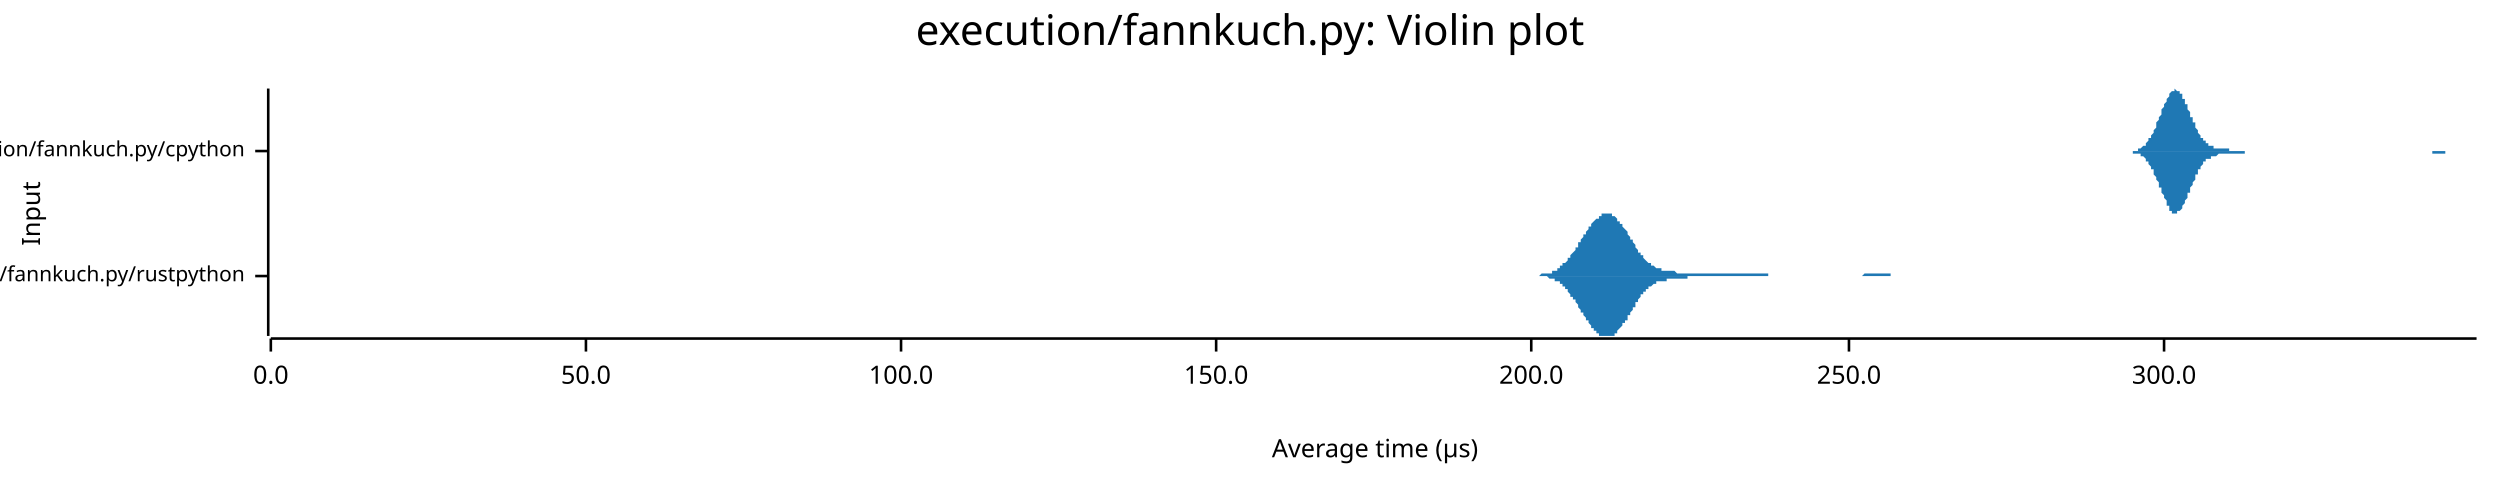
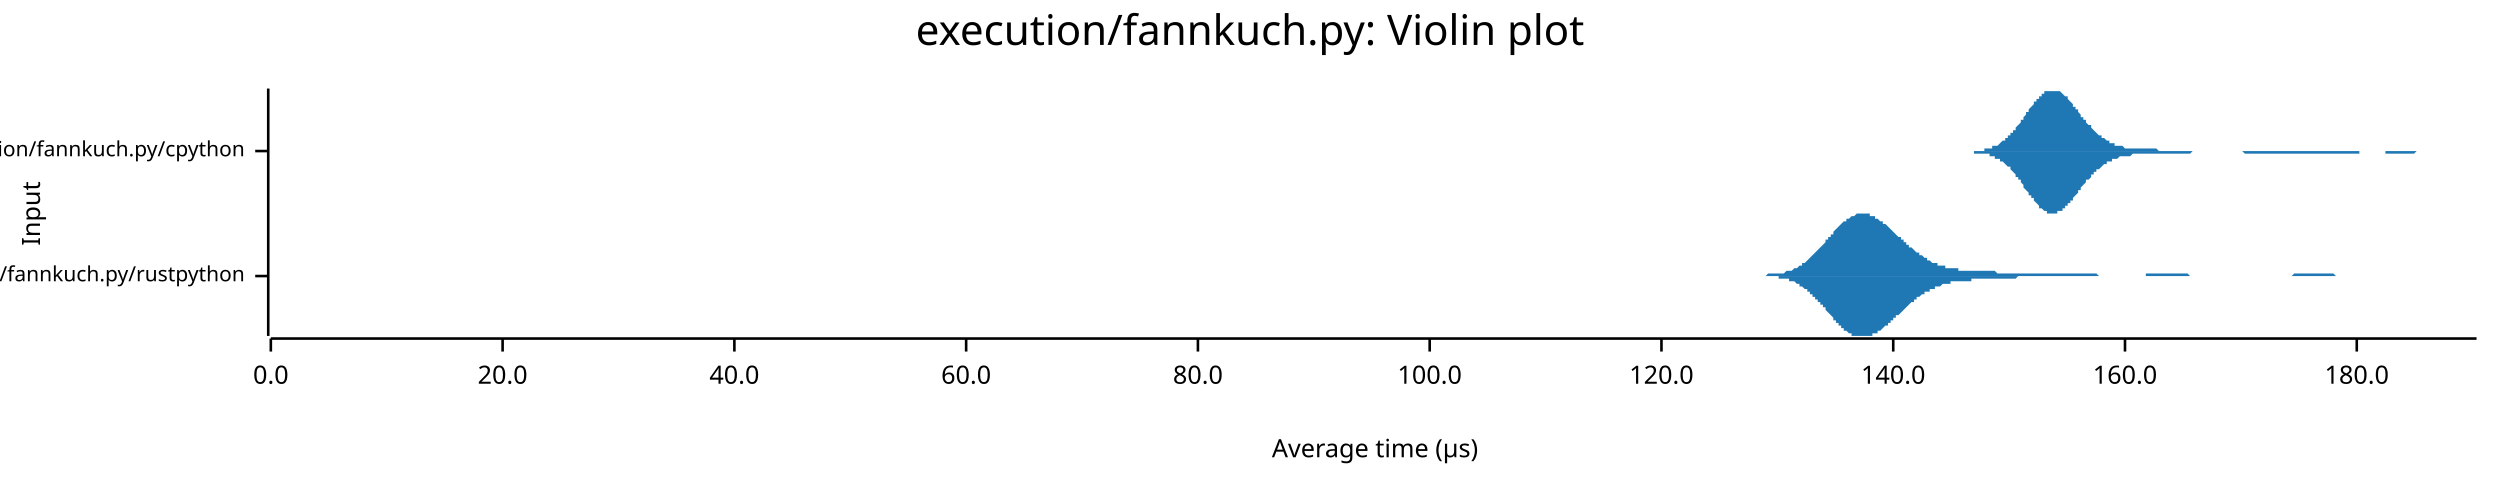
<svg xmlns="http://www.w3.org/2000/svg" width="960" height="186" viewBox="0 0 960 186">
  <text x="480" y="5" dy="0.76em" text-anchor="middle" font-family="sans-serif" font-size="16.129" opacity="1" fill="#000000">
execution/fannkuch.py: Violin plot
</text>
  <text x="8" y="82" dy="0.76em" text-anchor="middle" font-family="sans-serif" font-size="9.677" opacity="1" fill="#000000" transform="rotate(270, 8, 82)">
Input
</text>
  <text x="528" y="178" dy="-0.5ex" text-anchor="middle" font-family="sans-serif" font-size="9.677" opacity="1" fill="#000000">
Average time (µs)
</text>
  <polyline fill="none" opacity="1" stroke="#000000" stroke-width="1" points="103,34 103,129 " />
  <text x="94" y="106" dy="0.5ex" text-anchor="end" font-family="sans-serif" font-size="8.065" opacity="1" fill="#000000">
execution/fannkuch.py/rustpython
</text>
  <polyline fill="none" opacity="1" stroke="#000000" stroke-width="1" points="98,106 103,106 " />
  <text x="94" y="58" dy="0.5ex" text-anchor="end" font-family="sans-serif" font-size="8.065" opacity="1" fill="#000000">
execution/fannkuch.py/cpython
</text>
  <polyline fill="none" opacity="1" stroke="#000000" stroke-width="1" points="98,58 103,58 " />
  <polyline fill="none" opacity="1" stroke="#000000" stroke-width="1" points="104,130 951,130 " />
  <text x="104" y="140" dy="0.76em" text-anchor="middle" font-family="sans-serif" font-size="9.677" opacity="1" fill="#000000">
0.0
</text>
  <polyline fill="none" opacity="1" stroke="#000000" stroke-width="1" points="104,130 104,135 " />
-   <text x="225" y="140" dy="0.76em" text-anchor="middle" font-family="sans-serif" font-size="9.677" opacity="1" fill="#000000">
- 50.0
+   <text x="193" y="140" dy="0.76em" text-anchor="middle" font-family="sans-serif" font-size="9.677" opacity="1" fill="#000000">
+ 20.0
</text>
-   <polyline fill="none" opacity="1" stroke="#000000" stroke-width="1" points="225,130 225,135 " />
-   <text x="346" y="140" dy="0.76em" text-anchor="middle" font-family="sans-serif" font-size="9.677" opacity="1" fill="#000000">
+   <polyline fill="none" opacity="1" stroke="#000000" stroke-width="1" points="193,130 193,135 " />
+   <text x="282" y="140" dy="0.76em" text-anchor="middle" font-family="sans-serif" font-size="9.677" opacity="1" fill="#000000">
+ 40.0
+ </text>
+   <polyline fill="none" opacity="1" stroke="#000000" stroke-width="1" points="282,130 282,135 " />
+   <text x="371" y="140" dy="0.76em" text-anchor="middle" font-family="sans-serif" font-size="9.677" opacity="1" fill="#000000">
+ 60.0
+ </text>
+   <polyline fill="none" opacity="1" stroke="#000000" stroke-width="1" points="371,130 371,135 " />
+   <text x="460" y="140" dy="0.76em" text-anchor="middle" font-family="sans-serif" font-size="9.677" opacity="1" fill="#000000">
+ 80.0
+ </text>
+   <polyline fill="none" opacity="1" stroke="#000000" stroke-width="1" points="460,130 460,135 " />
+   <text x="549" y="140" dy="0.76em" text-anchor="middle" font-family="sans-serif" font-size="9.677" opacity="1" fill="#000000">
100.0
</text>
-   <polyline fill="none" opacity="1" stroke="#000000" stroke-width="1" points="346,130 346,135 " />
-   <text x="467" y="140" dy="0.76em" text-anchor="middle" font-family="sans-serif" font-size="9.677" opacity="1" fill="#000000">
- 150.0
+   <polyline fill="none" opacity="1" stroke="#000000" stroke-width="1" points="549,130 549,135 " />
+   <text x="638" y="140" dy="0.76em" text-anchor="middle" font-family="sans-serif" font-size="9.677" opacity="1" fill="#000000">
+ 120.0
</text>
-   <polyline fill="none" opacity="1" stroke="#000000" stroke-width="1" points="467,130 467,135 " />
-   <text x="588" y="140" dy="0.76em" text-anchor="middle" font-family="sans-serif" font-size="9.677" opacity="1" fill="#000000">
- 200.0
+   <polyline fill="none" opacity="1" stroke="#000000" stroke-width="1" points="638,130 638,135 " />
+   <text x="727" y="140" dy="0.76em" text-anchor="middle" font-family="sans-serif" font-size="9.677" opacity="1" fill="#000000">
+ 140.0
</text>
-   <polyline fill="none" opacity="1" stroke="#000000" stroke-width="1" points="588,130 588,135 " />
-   <text x="710" y="140" dy="0.76em" text-anchor="middle" font-family="sans-serif" font-size="9.677" opacity="1" fill="#000000">
- 250.0
+   <polyline fill="none" opacity="1" stroke="#000000" stroke-width="1" points="727,130 727,135 " />
+   <text x="816" y="140" dy="0.76em" text-anchor="middle" font-family="sans-serif" font-size="9.677" opacity="1" fill="#000000">
+ 160.0
</text>
-   <polyline fill="none" opacity="1" stroke="#000000" stroke-width="1" points="710,130 710,135 " />
-   <text x="831" y="140" dy="0.76em" text-anchor="middle" font-family="sans-serif" font-size="9.677" opacity="1" fill="#000000">
- 300.0
+   <polyline fill="none" opacity="1" stroke="#000000" stroke-width="1" points="816,130 816,135 " />
+   <text x="905" y="140" dy="0.76em" text-anchor="middle" font-family="sans-serif" font-size="9.677" opacity="1" fill="#000000">
+ 180.0
</text>
-   <polyline fill="none" opacity="1" stroke="#000000" stroke-width="1" points="831,130 831,135 " />
-   <polygon opacity="1" fill="#1F78B4" points="586,106 587,106 587,106 587,106 588,106 588,106 588,106 588,106 589,106 589,106 589,106 590,106 590,106 590,106 591,106 591,106 591,106 591,106 592,105 592,105 592,105 593,105 593,105 593,105 594,105 594,105 594,105 595,105 595,105 595,105 595,105 596,105 596,104 596,104 597,104 597,104 597,104 598,104 598,103 598,103 599,103 599,103 599,103 599,102 600,102 600,102 600,101 601,101 601,101 601,101 602,100 602,100 602,99 602,99 603,99 603,98 603,98 604,97 604,97 604,97 605,96 605,96 605,95 606,95 606,94 606,94 606,93 607,93 607,92 607,92 608,91 608,91 608,90 609,90 609,89 609,89 610,88 610,88 610,88 610,87 611,87 611,86 611,86 612,85 612,85 612,85 613,84 613,84 613,84 614,84 614,83 614,83 614,83 615,83 615,82 615,82 616,82 616,82 616,82 617,82 617,82 617,82 617,82 618,82 618,82 618,82 619,82 619,83 619,83 620,83 620,83 620,83 621,84 621,84 621,84 621,85 622,85 622,85 622,86 623,86 623,87 623,87 624,88 624,88 624,88 625,89 625,89 625,90 625,90 626,91 626,91 626,92 627,92 627,93 627,93 628,94 628,94 628,95 628,95 629,96 629,96 629,97 630,97 630,98 630,98 631,98 631,99 631,99 632,100 632,100 632,100 632,100 633,101 633,101 633,101 634,101 634,102 634,102 635,102 635,102 635,102 636,103 636,103 636,103 636,103 637,103 637,103 637,103 638,103 638,103 638,104 639,104 639,104 639,104 639,104 640,104 640,104 640,104 641,104 641,104 641,104 642,104 642,104 642,104 643,104 643,104 643,104 643,104 644,105 644,105 644,105 645,105 645,105 645,105 646,105 646,105 646,105 647,105 647,105 647,105 647,105 648,105 648,105 648,105 649,105 649,105 649,105 650,105 650,105 650,105 650,105 651,105 651,105 651,105 652,105 652,105 652,105 653,105 653,105 653,105 654,105 654,105 654,105 654,105 655,105 655,105 655,105 656,105 656,105 656,105 657,105 657,105 657,105 658,105 658,105 658,105 658,105 659,105 659,105 659,105 660,105 660,105 660,105 661,105 661,105 661,105 661,105 662,105 662,105 662,105 663,105 663,105 663,105 664,105 664,105 664,105 665,105 665,105 665,105 665,105 666,105 666,105 666,105 667,105 667,105 667,105 668,105 668,105 668,105 669,105 669,105 669,105 669,105 670,105 670,105 670,105 671,105 671,105 671,105 672,105 672,105 672,105 672,105 673,105 673,105 673,105 674,105 674,105 674,105 675,105 675,105 675,105 676,105 676,105 676,105 676,105 677,105 677,105 677,105 678,105 678,105 678,105 679,105 679,106 679,106 680,106 680,106 680,106 680,106 681,106 681,106 681,106 682,106 682,106 682,106 683,106 683,106 683,106 684,106 684,106 684,106 684,106 685,106 685,106 685,106 686,106 686,106 686,106 687,106 687,106 687,106 687,106 688,106 688,106 688,106 689,106 689,106 689,106 690,106 690,106 690,106 691,106 691,106 691,106 691,106 692,106 692,106 692,106 693,106 693,106 693,106 694,106 694,106 694,106 695,106 695,106 695,106 695,106 696,106 696,106 696,106 697,106 697,106 697,106 698,106 698,106 698,106 698,106 699,106 699,106 699,106 700,106 700,106 700,106 701,106 701,106 701,106 702,106 702,106 702,106 702,106 703,106 703,106 703,106 704,106 704,106 704,106 705,106 705,106 705,106 706,106 706,106 706,106 706,106 707,106 707,106 707,106 708,106 708,106 708,106 709,106 709,106 709,106 709,106 710,106 710,106 710,106 711,106 711,106 711,106 712,106 712,106 712,106 713,106 713,106 713,106 713,106 714,106 714,106 714,106 715,106 715,106 715,106 716,105 716,105 716,105 717,105 717,105 717,105 717,105 718,105 718,105 718,105 719,105 719,105 719,105 720,105 720,105 720,105 720,105 721,105 721,105 721,105 722,105 722,105 722,105 723,105 723,105 723,105 724,105 724,105 724,105 724,105 725,105 725,105 725,105 726,105 726,105 726,106 727,106 727,106 727,106 728,106 728,106 728,106 728,106 729,106 729,106 729,106 730,106 730,106 730,106 731,106 731,106 731,106 731,106 732,106 732,106 732,106 733,106 733,106 733,106 734,106 734,106 734,106 735,106 735,106 735,106 735,106 736,106 736,106 736,106 737,106 737,106 737,106 738,106 738,106 738,106 739,106 739,106 739,106 586,106 " />
-   <polygon opacity="1" fill="#1F78B4" points="586,106 587,106 587,106 587,106 588,106 588,106 588,106 588,106 589,106 589,106 589,106 590,106 590,106 590,106 591,106 591,106 591,106 591,106 592,106 592,106 592,106 593,106 593,106 593,106 594,106 594,106 594,106 595,107 595,107 595,107 595,107 596,107 596,107 596,107 597,107 597,108 597,108 598,108 598,108 598,108 599,108 599,109 599,109 599,109 600,109 600,110 600,110 601,110 601,111 601,111 602,111 602,112 602,112 602,112 603,113 603,113 603,114 604,114 604,115 604,115 605,115 605,116 605,116 606,117 606,117 606,118 606,118 607,119 607,119 607,120 608,120 608,121 608,121 609,122 609,122 609,123 610,123 610,124 610,124 610,124 611,125 611,125 611,126 612,126 612,126 612,127 613,127 613,127 613,128 614,128 614,128 614,128 614,129 615,129 615,129 615,129 616,129 616,129 616,129 617,129 617,129 617,129 617,129 618,129 618,129 618,129 619,129 619,129 619,129 620,129 620,128 620,128 621,128 621,127 621,127 621,127 622,126 622,126 622,126 623,125 623,125 623,124 624,124 624,123 624,123 625,123 625,122 625,122 625,121 626,121 626,120 626,120 627,119 627,119 627,118 628,118 628,117 628,117 628,116 629,116 629,115 629,115 630,114 630,114 630,113 631,113 631,113 631,112 632,112 632,112 632,111 632,111 633,111 633,111 633,110 634,110 634,110 634,110 635,109 635,109 635,109 636,109 636,109 636,109 636,108 637,108 637,108 637,108 638,108 638,108 638,108 639,108 639,108 639,108 639,108 640,108 640,108 640,107 641,107 641,107 641,107 642,107 642,107 642,107 643,107 643,107 643,107 643,107 644,107 644,107 644,107 645,107 645,107 645,107 646,107 646,107 646,107 647,107 647,107 647,107 647,107 648,107 648,107 648,106 649,106 649,106 649,106 650,106 650,106 650,106 650,106 651,106 651,106 651,106 652,106 652,106 652,106 653,106 653,106 653,106 654,106 654,106 654,106 654,106 655,106 655,106 655,106 656,106 656,106 656,106 657,106 657,106 657,106 658,106 658,106 658,106 658,106 659,106 659,106 659,106 660,106 660,106 660,106 661,106 661,106 661,106 661,106 662,106 662,106 662,106 663,106 663,106 663,106 664,106 664,106 664,106 665,106 665,106 665,106 665,106 666,106 666,106 666,106 667,106 667,106 667,106 668,106 668,106 668,106 669,106 669,106 669,106 669,106 670,106 670,106 670,106 671,106 671,106 671,106 672,106 672,106 672,106 672,106 673,106 673,106 673,106 674,106 674,106 674,106 675,106 675,106 675,106 676,106 676,106 676,106 676,106 677,106 677,106 677,106 678,106 678,106 678,106 679,106 679,106 679,106 680,106 680,106 680,106 680,106 681,106 681,106 681,106 682,106 682,106 682,106 683,106 683,106 683,106 684,106 684,106 684,106 684,106 685,106 685,106 685,106 686,106 686,106 686,106 687,106 687,106 687,106 687,106 688,106 688,106 688,106 689,106 689,106 689,106 690,106 690,106 690,106 691,106 691,106 691,106 691,106 692,106 692,106 692,106 693,106 693,106 693,106 694,106 694,106 694,106 695,106 695,106 695,106 695,106 696,106 696,106 696,106 697,106 697,106 697,106 698,106 698,106 698,106 698,106 699,106 699,106 699,106 700,106 700,106 700,106 701,106 701,106 701,106 702,106 702,106 702,106 702,106 703,106 703,106 703,106 704,106 704,106 704,106 705,106 705,106 705,106 706,106 706,106 706,106 706,106 707,106 707,106 707,106 708,106 708,106 708,106 709,106 709,106 709,106 709,106 710,106 710,106 710,106 711,106 711,106 711,106 712,106 712,106 712,106 713,106 713,106 713,106 713,106 714,106 714,106 714,106 715,106 715,106 715,106 716,106 716,106 716,106 717,106 717,106 717,106 717,106 718,106 718,106 718,106 719,106 719,106 719,106 720,106 720,106 720,106 720,106 721,106 721,106 721,106 722,106 722,106 722,106 723,106 723,106 723,106 724,106 724,106 724,106 724,106 725,106 725,106 725,106 726,106 726,106 726,106 727,106 727,106 727,106 728,106 728,106 728,106 728,106 729,106 729,106 729,106 730,106 730,106 730,106 731,106 731,106 731,106 731,106 732,106 732,106 732,106 733,106 733,106 733,106 734,106 734,106 734,106 735,106 735,106 735,106 735,106 736,106 736,106 736,106 737,106 737,106 737,106 738,106 738,106 738,106 739,106 739,106 739,106 586,106 " />
-   <polygon opacity="1" fill="#1F78B4" points="813,58 813,58 814,58 814,58 814,58 814,58 815,58 815,58 815,58 816,58 816,58 816,58 816,58 817,58 817,58 817,58 817,58 818,58 818,58 818,58 819,58 819,58 819,58 819,58 820,58 820,58 820,58 821,58 821,57 821,57 821,57 822,57 822,57 822,57 822,57 823,56 823,56 823,56 824,56 824,55 824,55 824,55 825,54 825,54 825,54 825,53 826,53 826,52 826,52 827,51 827,51 827,50 827,50 828,49 828,48 828,48 828,47 829,46 829,46 829,45 830,44 830,43 830,43 830,42 831,41 831,41 831,40 832,39 832,39 832,38 832,38 833,37 833,37 833,36 833,36 834,35 834,35 834,35 835,35 835,35 835,35 835,34 836,35 836,35 836,35 836,35 837,35 837,36 837,36 838,36 838,37 838,37 838,38 839,38 839,39 839,40 840,40 840,41 840,41 840,42 841,43 841,43 841,44 841,45 842,45 842,46 842,47 843,47 843,48 843,49 843,49 844,50 844,50 844,51 844,51 845,52 845,52 845,53 846,53 846,53 846,54 846,54 847,54 847,55 847,55 847,55 848,55 848,56 848,56 849,56 849,56 849,56 849,56 850,56 850,57 850,57 851,57 851,57 851,57 851,57 852,57 852,57 852,57 852,57 853,57 853,57 853,57 854,57 854,57 854,57 854,57 855,57 855,57 855,57 855,57 856,57 856,57 856,58 857,58 857,58 857,58 857,58 858,58 858,58 858,58 859,58 859,58 859,58 859,58 860,58 860,58 860,58 860,58 861,58 861,58 861,58 862,58 862,58 862,58 862,58 863,58 863,58 863,58 863,58 864,58 864,58 864,58 865,58 865,58 865,58 865,58 866,58 866,58 866,58 867,58 867,58 867,58 867,58 868,58 868,58 868,58 868,58 869,58 869,58 869,58 870,58 870,58 870,58 870,58 871,58 871,58 871,58 871,58 872,58 872,58 872,58 873,58 873,58 873,58 873,58 874,58 874,58 874,58 874,58 875,58 875,58 875,58 876,58 876,58 876,58 876,58 877,58 877,58 877,58 878,58 878,58 878,58 878,58 879,58 879,58 879,58 879,58 880,58 880,58 880,58 881,58 881,58 881,58 881,58 882,58 882,58 882,58 882,58 883,58 883,58 883,58 884,58 884,58 884,58 884,58 885,58 885,58 885,58 886,58 886,58 886,58 886,58 887,58 887,58 887,58 887,58 888,58 888,58 888,58 889,58 889,58 889,58 889,58 890,58 890,58 890,58 890,58 891,58 891,58 891,58 892,58 892,58 892,58 892,58 893,58 893,58 893,58 893,58 894,58 894,58 894,58 895,58 895,58 895,58 895,58 896,58 896,58 896,58 897,58 897,58 897,58 897,58 898,58 898,58 898,58 898,58 899,58 899,58 899,58 900,58 900,58 900,58 900,58 901,58 901,58 901,58 901,58 902,58 902,58 902,58 903,58 903,58 903,58 903,58 904,58 904,58 904,58 905,58 905,58 905,58 905,58 906,58 906,58 906,58 906,58 907,58 907,58 907,58 908,58 908,58 908,58 908,58 909,58 909,58 909,58 909,58 910,58 910,58 910,58 911,58 911,58 911,58 911,58 912,58 912,58 912,58 912,58 913,58 913,58 913,58 914,58 914,58 914,58 914,58 915,58 915,58 915,58 916,58 916,58 916,58 916,58 917,58 917,58 917,58 917,58 918,58 918,58 918,58 919,58 919,58 919,58 919,58 920,58 920,58 920,58 920,58 921,58 921,58 921,58 922,58 922,58 922,58 922,58 923,58 923,58 923,58 924,58 924,58 924,58 924,58 925,58 925,58 925,58 925,58 926,58 926,58 926,58 927,58 927,58 927,58 927,58 928,58 928,58 928,58 928,58 929,58 929,58 929,58 930,58 930,58 930,58 930,58 931,58 931,58 931,58 931,58 932,58 932,58 932,58 933,58 933,58 933,58 933,58 934,58 934,58 934,58 935,58 935,58 935,58 935,58 936,58 936,58 936,58 936,58 937,58 937,58 937,58 938,58 938,58 938,58 938,58 939,58 939,58 939,58 939,58 940,58 940,58 940,58 941,58 941,58 941,58 941,58 942,58 942,58 942,58 943,58 943,58 943,58 943,58 944,58 944,58 944,58 944,58 945,58 945,58 945,58 946,58 946,58 946,58 946,58 947,58 947,58 947,58 947,58 948,58 948,58 948,58 949,58 949,58 949,58 949,58 950,58 950,58 950,58 951,58 951,58 813,58 " />
-   <polygon opacity="1" fill="#1F78B4" points="813,58 813,58 814,58 814,58 814,58 814,58 815,58 815,58 815,58 816,58 816,58 816,58 816,58 817,58 817,58 817,58 817,58 818,58 818,58 818,58 819,58 819,59 819,59 819,59 820,59 820,59 820,59 821,59 821,59 821,59 821,59 822,59 822,60 822,60 822,60 823,60 823,60 823,60 824,61 824,61 824,61 824,62 825,62 825,62 825,63 825,63 826,64 826,64 826,65 827,65 827,66 827,66 827,67 828,68 828,68 828,69 828,69 829,70 829,71 829,72 830,72 830,73 830,74 830,74 831,75 831,76 831,76 832,77 832,78 832,78 832,79 833,79 833,80 833,80 833,81 834,81 834,81 834,82 835,82 835,82 835,82 835,82 836,82 836,82 836,82 836,81 837,81 837,81 837,81 838,80 838,80 838,79 838,79 839,78 839,78 839,77 840,76 840,76 840,75 840,74 841,74 841,73 841,72 841,72 842,71 842,70 842,70 843,69 843,68 843,68 843,67 844,67 844,66 844,66 844,65 845,65 845,64 845,64 846,63 846,63 846,63 846,62 847,62 847,62 847,62 847,61 848,61 848,61 848,61 849,61 849,60 849,60 849,60 850,60 850,60 850,60 851,60 851,60 851,60 851,60 852,59 852,59 852,59 852,59 853,59 853,59 853,59 854,59 854,59 854,59 854,59 855,59 855,59 855,59 855,59 856,59 856,59 856,59 857,59 857,59 857,59 857,59 858,59 858,59 858,59 859,59 859,59 859,59 859,59 860,59 860,59 860,59 860,59 861,59 861,59 861,59 862,59 862,59 862,58 862,58 863,58 863,58 863,58 863,58 864,58 864,58 864,58 865,58 865,58 865,58 865,58 866,58 866,58 866,58 867,58 867,58 867,58 867,58 868,58 868,58 868,58 868,58 869,58 869,58 869,58 870,58 870,58 870,58 870,58 871,58 871,58 871,58 871,58 872,58 872,58 872,58 873,58 873,58 873,58 873,58 874,58 874,58 874,58 874,58 875,58 875,58 875,58 876,58 876,58 876,58 876,58 877,58 877,58 877,58 878,58 878,58 878,58 878,58 879,58 879,58 879,58 879,58 880,58 880,58 880,58 881,58 881,58 881,58 881,58 882,58 882,58 882,58 882,58 883,58 883,58 883,58 884,58 884,58 884,58 884,58 885,58 885,58 885,58 886,58 886,58 886,58 886,58 887,58 887,58 887,58 887,58 888,58 888,58 888,58 889,58 889,58 889,58 889,58 890,58 890,58 890,58 890,58 891,58 891,58 891,58 892,58 892,58 892,58 892,58 893,58 893,58 893,58 893,58 894,58 894,58 894,58 895,58 895,58 895,58 895,58 896,58 896,58 896,58 897,58 897,58 897,58 897,58 898,58 898,58 898,58 898,58 899,58 899,58 899,58 900,58 900,58 900,58 900,58 901,58 901,58 901,58 901,58 902,58 902,58 902,58 903,58 903,58 903,58 903,58 904,58 904,58 904,58 905,58 905,58 905,58 905,58 906,58 906,58 906,58 906,58 907,58 907,58 907,58 908,58 908,58 908,58 908,58 909,58 909,58 909,58 909,58 910,58 910,58 910,58 911,58 911,58 911,58 911,58 912,58 912,58 912,58 912,58 913,58 913,58 913,58 914,58 914,58 914,58 914,58 915,58 915,58 915,58 916,58 916,58 916,58 916,58 917,58 917,58 917,58 917,58 918,58 918,58 918,58 919,58 919,58 919,58 919,58 920,58 920,58 920,58 920,58 921,58 921,58 921,58 922,58 922,58 922,58 922,58 923,58 923,58 923,58 924,58 924,58 924,58 924,58 925,58 925,58 925,58 925,58 926,58 926,58 926,58 927,58 927,58 927,58 927,58 928,58 928,58 928,58 928,58 929,58 929,58 929,58 930,58 930,58 930,58 930,58 931,58 931,58 931,58 931,58 932,58 932,58 932,58 933,58 933,58 933,58 933,58 934,58 934,59 934,59 935,59 935,59 935,59 935,59 936,59 936,59 936,59 936,59 937,59 937,59 937,59 938,59 938,59 938,59 938,59 939,59 939,59 939,59 939,58 940,58 940,58 940,58 941,58 941,58 941,58 941,58 942,58 942,58 942,58 943,58 943,58 943,58 943,58 944,58 944,58 944,58 944,58 945,58 945,58 945,58 946,58 946,58 946,58 946,58 947,58 947,58 947,58 947,58 948,58 948,58 948,58 949,58 949,58 949,58 949,58 950,58 950,58 950,58 951,58 951,58 813,58 " />
+   <polyline fill="none" opacity="1" stroke="#000000" stroke-width="1" points="905,130 905,135 " />
+   <polygon opacity="1" fill="#1F78B4" points="671,106 671,106 672,106 672,106 673,106 673,106 674,106 674,106 675,106 675,106 676,106 676,106 677,106 677,106 678,106 678,106 679,105 679,105 680,105 680,105 681,105 681,105 682,105 682,105 683,105 683,105 684,105 684,105 685,105 685,105 686,104 686,104 687,104 687,104 688,104 688,104 689,103 689,103 690,103 690,103 691,102 691,102 692,102 692,101 693,101 693,101 694,100 694,100 695,99 695,99 696,98 696,98 697,97 697,97 698,96 698,96 699,95 699,95 700,94 700,94 701,93 701,92 702,92 702,91 703,91 703,90 704,90 704,89 705,88 705,88 706,87 706,87 707,86 707,86 708,85 708,85 709,85 709,84 710,84 710,84 711,83 711,83 712,83 712,83 713,82 713,82 714,82 714,82 715,82 715,82 716,82 716,82 717,82 717,82 718,82 718,83 719,83 719,83 720,83 720,84 721,84 721,84 722,85 722,85 723,85 723,86 724,86 724,86 725,87 725,87 726,88 726,88 727,89 727,89 728,90 728,90 729,91 729,91 730,91 730,92 731,92 731,93 732,93 732,94 733,94 733,95 734,95 734,95 735,96 735,96 736,97 736,97 737,97 737,98 738,98 738,98 739,99 739,99 740,99 740,100 741,100 741,100 742,101 742,101 743,101 743,101 744,101 744,102 745,102 745,102 746,102 746,102 747,102 747,103 748,103 748,103 749,103 749,103 750,103 750,103 751,103 751,103 752,103 752,104 753,104 753,104 754,104 754,104 755,104 755,104 756,104 756,104 757,104 757,104 758,104 758,104 759,104 759,104 760,104 760,104 761,104 761,104 762,104 762,104 763,104 763,104 764,104 764,104 765,104 765,104 766,104 766,104 767,105 767,105 768,105 768,105 769,105 769,105 770,105 770,105 771,105 771,105 772,105 772,105 773,105 773,105 774,105 774,105 775,105 775,105 776,105 776,105 777,105 777,105 778,105 778,105 779,105 779,105 780,105 780,105 781,105 781,105 782,105 782,105 783,105 783,105 784,105 784,105 785,105 785,105 786,105 786,105 787,105 787,105 788,105 788,105 789,105 789,105 790,105 790,105 791,105 791,105 792,105 792,105 793,105 793,105 794,105 794,105 795,105 795,105 796,105 796,105 797,105 797,105 798,105 798,105 799,105 799,105 800,105 800,105 801,105 801,105 802,105 802,105 803,105 803,105 804,105 804,105 805,105 805,105 806,106 806,106 807,106 807,106 808,106 808,106 809,106 809,106 810,106 810,106 811,106 811,106 812,106 812,106 813,106 813,106 814,106 814,106 815,106 815,106 816,106 816,106 817,106 817,106 818,106 818,106 819,106 819,106 820,106 820,106 821,106 821,106 822,106 822,106 823,106 823,106 824,106 824,105 825,105 825,105 826,105 826,105 827,105 827,105 828,105 828,105 829,105 829,105 830,105 830,105 831,105 831,105 832,105 832,105 833,105 833,105 834,105 834,105 835,105 835,105 836,105 836,105 837,105 837,105 838,105 838,105 839,105 839,105 840,105 840,105 841,106 841,106 842,106 842,106 843,106 843,106 844,106 844,106 845,106 845,106 846,106 846,106 847,106 847,106 848,106 848,106 849,106 849,106 850,106 850,106 851,106 851,106 852,106 852,106 853,106 853,106 854,106 854,106 855,106 855,106 856,106 856,106 857,106 857,106 858,106 858,106 859,106 859,106 860,106 860,106 861,106 861,106 862,106 862,106 863,106 863,106 864,106 864,106 865,106 865,106 866,106 866,106 867,106 867,106 868,106 868,106 869,106 869,106 870,106 870,106 871,106 871,106 872,106 872,106 873,106 873,106 874,106 874,106 875,106 875,106 876,106 876,106 877,106 877,106 878,106 878,106 879,106 879,106 880,106 880,106 881,105 881,105 882,105 882,105 883,105 883,105 884,105 884,105 885,105 885,105 886,105 886,105 887,105 887,105 888,105 888,105 889,105 889,105 890,105 890,105 891,105 891,105 892,105 892,105 893,105 893,105 894,105 894,105 895,105 895,105 896,105 896,105 897,106 897,106 898,106 898,106 899,106 899,106 900,106 900,106 901,106 901,106 902,106 902,106 903,106 903,106 904,106 904,106 905,106 905,106 906,106 906,106 907,106 907,106 908,106 908,106 909,106 909,106 910,106 910,106 911,106 911,106 912,106 912,106 913,106 913,106 914,106 914,106 915,106 915,106 916,106 916,106 917,106 917,106 918,106 918,106 919,106 919,106 920,106 920,106 920,106 671,106 " />
+   <polygon opacity="1" fill="#1F78B4" points="671,106 671,106 672,106 672,106 673,106 673,106 674,106 674,106 675,106 675,106 676,106 676,106 677,106 677,106 678,106 678,106 679,106 679,106 680,106 680,106 681,106 681,106 682,106 682,106 683,106 683,107 684,107 684,107 685,107 685,107 686,107 686,107 687,107 687,108 688,108 688,108 689,108 689,108 690,109 690,109 691,109 691,110 692,110 692,110 693,111 693,111 694,111 694,112 695,112 695,113 696,113 696,114 697,114 697,115 698,115 698,116 699,116 699,117 700,117 700,118 701,118 701,119 702,120 702,120 703,121 703,121 704,122 704,123 705,123 705,124 706,124 706,125 707,125 707,126 708,126 708,127 709,127 709,127 710,128 710,128 711,128 711,129 712,129 712,129 713,129 713,129 714,129 714,129 715,129 715,129 716,129 716,129 717,129 717,129 718,129 718,129 719,129 719,128 720,128 720,128 721,128 721,127 722,127 722,127 723,126 723,126 724,125 724,125 725,125 725,124 726,124 726,123 727,123 727,122 728,122 728,121 729,121 729,121 730,120 730,120 731,119 731,119 732,118 732,118 733,117 733,117 734,116 734,116 735,116 735,115 736,115 736,114 737,114 737,114 738,113 738,113 739,113 739,112 740,112 740,112 741,112 741,111 742,111 742,111 743,111 743,110 744,110 744,110 745,110 745,110 746,109 746,109 747,109 747,109 748,109 748,109 749,109 749,108 750,108 750,108 751,108 751,108 752,108 752,108 753,108 753,108 754,108 754,108 755,108 755,108 756,108 756,108 757,108 757,107 758,107 758,107 759,107 759,107 760,107 760,107 761,107 761,107 762,107 762,107 763,107 763,107 764,107 764,107 765,107 765,107 766,107 766,107 767,107 767,107 768,107 768,107 769,107 769,107 770,107 770,107 771,107 771,107 772,107 772,107 773,107 773,107 774,107 774,107 775,106 775,106 776,106 776,106 777,106 777,106 778,106 778,106 779,106 779,106 780,106 780,106 781,106 781,106 782,106 782,106 783,106 783,106 784,106 784,106 785,106 785,106 786,106 786,106 787,106 787,106 788,106 788,106 789,106 789,106 790,106 790,106 791,106 791,106 792,106 792,106 793,106 793,106 794,106 794,106 795,106 795,106 796,106 796,106 797,106 797,106 798,106 798,106 799,106 799,106 800,106 800,106 801,106 801,106 802,106 802,106 803,106 803,106 804,106 804,106 805,106 805,106 806,106 806,106 807,106 807,106 808,106 808,106 809,106 809,106 810,106 810,106 811,106 811,106 812,106 812,106 813,106 813,106 814,106 814,106 815,106 815,106 816,106 816,106 817,106 817,106 818,106 818,106 819,106 819,106 820,106 820,106 821,106 821,106 822,106 822,106 823,106 823,106 824,106 824,106 825,106 825,106 826,106 826,106 827,106 827,106 828,106 828,106 829,106 829,106 830,106 830,106 831,106 831,106 832,106 832,106 833,106 833,106 834,106 834,106 835,106 835,106 836,106 836,106 837,106 837,106 838,106 838,106 839,106 839,106 840,106 840,106 841,106 841,106 842,106 842,106 843,106 843,106 844,106 844,106 845,106 845,106 846,106 846,106 847,106 847,106 848,106 848,106 849,106 849,106 850,106 850,106 851,106 851,106 852,106 852,106 853,106 853,106 854,106 854,106 855,106 855,106 856,106 856,106 857,106 857,106 858,106 858,106 859,106 859,106 860,106 860,106 861,106 861,106 862,106 862,106 863,106 863,106 864,106 864,106 865,106 865,106 866,106 866,106 867,106 867,106 868,106 868,106 869,106 869,106 870,106 870,106 871,106 871,106 872,106 872,106 873,106 873,106 874,106 874,106 875,106 875,106 876,106 876,106 877,106 877,106 878,106 878,106 879,106 879,106 880,106 880,106 881,106 881,106 882,106 882,106 883,106 883,106 884,106 884,106 885,106 885,106 886,106 886,106 887,106 887,106 888,106 888,106 889,106 889,106 890,106 890,106 891,106 891,106 892,106 892,106 893,106 893,106 894,106 894,106 895,106 895,106 896,106 896,106 897,106 897,106 898,106 898,106 899,106 899,106 900,106 900,106 901,106 901,106 902,106 902,106 903,106 903,106 904,106 904,106 905,106 905,106 906,106 906,106 907,106 907,106 908,106 908,106 909,106 909,106 910,106 910,106 911,106 911,106 912,106 912,106 913,106 913,106 914,106 914,106 915,106 915,106 916,106 916,106 917,106 917,106 918,106 918,106 919,106 919,106 920,106 920,106 920,106 671,106 " />
+   <polygon opacity="1" fill="#1F78B4" points="754,58 755,58 755,58 755,58 756,58 756,58 757,58 757,58 757,58 758,58 758,58 759,58 759,58 759,58 760,58 760,58 761,58 761,58 761,58 762,58 762,57 763,57 763,57 763,57 764,57 764,57 764,57 765,57 765,56 766,56 766,56 766,56 767,56 767,56 768,55 768,55 768,55 769,54 769,54 770,54 770,54 770,53 771,53 771,52 772,52 772,52 772,51 773,51 773,50 774,50 774,49 774,49 775,48 775,48 776,47 776,47 776,46 777,46 777,45 777,45 778,44 778,43 779,43 779,42 779,42 780,41 780,41 781,40 781,40 781,39 782,39 782,38 783,38 783,37 783,37 784,37 784,36 785,36 785,36 785,35 786,35 786,35 787,35 787,35 787,35 788,35 788,34 788,35 789,35 789,35 790,35 790,35 790,35 791,35 791,35 792,36 792,36 792,36 793,37 793,37 794,37 794,38 794,38 795,39 795,39 796,40 796,40 796,41 797,41 797,42 798,42 798,43 798,43 799,44 799,44 799,45 800,45 800,46 801,46 801,47 801,47 802,48 802,48 803,48 803,49 803,49 804,50 804,50 805,51 805,51 805,51 806,52 806,52 807,52 807,53 807,53 808,53 808,53 809,54 809,54 809,54 810,54 810,55 811,55 811,55 811,55 812,55 812,56 812,56 813,56 813,56 814,56 814,56 814,56 815,56 815,56 816,57 816,57 816,57 817,57 817,57 818,57 818,57 818,57 819,57 819,57 820,57 820,57 820,57 821,57 821,57 822,57 822,57 822,57 823,57 823,57 823,57 824,57 824,57 825,57 825,57 825,57 826,57 826,57 827,57 827,57 827,57 828,57 828,57 829,58 829,58 829,58 830,58 830,58 831,58 831,58 831,58 832,58 832,58 833,58 833,58 833,58 834,58 834,58 834,58 835,58 835,58 836,58 836,58 836,58 837,58 837,58 838,58 838,58 838,58 839,58 839,58 840,58 840,58 840,58 841,58 841,58 842,58 842,58 842,58 843,58 843,58 844,58 844,58 844,58 845,58 845,58 846,58 846,58 846,58 847,58 847,58 847,58 848,58 848,58 849,58 849,58 849,58 850,58 850,58 851,58 851,58 851,58 852,58 852,58 853,58 853,58 853,58 854,58 854,58 855,58 855,58 855,58 856,58 856,58 857,58 857,58 857,58 858,58 858,58 858,58 859,58 859,58 860,58 860,58 860,58 861,58 861,58 862,58 862,58 862,58 863,58 863,58 864,58 864,58 864,58 865,58 865,58 866,58 866,58 866,58 867,58 867,58 868,58 868,58 868,58 869,58 869,58 869,58 870,58 870,58 871,58 871,58 871,58 872,58 872,58 873,58 873,58 873,58 874,58 874,58 875,58 875,58 875,58 876,58 876,58 877,58 877,58 877,58 878,58 878,58 879,58 879,58 879,58 880,58 880,58 881,58 881,58 881,58 882,58 882,58 882,58 883,58 883,58 884,58 884,58 884,58 885,58 885,58 886,58 886,58 886,58 887,58 887,58 888,58 888,58 888,58 889,58 889,58 890,58 890,58 890,58 891,58 891,58 892,58 892,58 892,58 893,58 893,58 893,58 894,58 894,58 895,58 895,58 895,58 896,58 896,58 897,58 897,58 897,58 898,58 898,58 899,58 899,58 899,58 900,58 900,58 901,58 901,58 901,58 902,58 902,58 903,58 903,58 903,58 904,58 904,58 904,58 905,58 905,58 906,58 906,58 906,58 907,58 907,58 908,58 908,58 908,58 909,58 909,58 910,58 910,58 910,58 911,58 911,58 912,58 912,58 912,58 913,58 913,58 914,58 914,58 914,58 915,58 915,58 916,58 916,58 916,58 917,58 917,58 917,58 918,58 918,58 919,58 919,58 919,58 920,58 920,58 921,58 921,58 921,58 922,58 922,58 923,58 923,58 923,58 924,58 924,58 925,58 925,58 925,58 926,58 926,58 927,58 927,58 927,58 928,58 928,58 928,58 929,58 929,58 930,58 930,58 930,58 931,58 931,58 932,58 932,58 932,58 933,58 933,58 934,58 934,58 934,58 935,58 935,58 936,58 936,58 936,58 937,58 937,58 938,58 938,58 938,58 939,58 939,58 939,58 940,58 940,58 941,58 941,58 941,58 942,58 942,58 943,58 943,58 943,58 944,58 944,58 945,58 945,58 945,58 946,58 946,58 947,58 947,58 947,58 948,58 948,58 949,58 949,58 949,58 950,58 950,58 951,58 951,58 754,58 " />
+   <polygon opacity="1" fill="#1F78B4" points="754,58 755,58 755,58 755,58 756,58 756,58 757,58 757,58 757,58 758,58 758,59 759,59 759,59 759,59 760,59 760,59 761,59 761,59 761,59 762,59 762,59 763,59 763,59 763,59 764,59 764,60 764,60 765,60 765,60 766,60 766,60 766,61 767,61 767,61 768,61 768,61 768,62 769,62 769,62 770,63 770,63 770,63 771,64 771,64 772,64 772,65 772,65 773,66 773,66 774,67 774,67 774,68 775,68 775,69 776,69 776,70 776,70 777,71 777,71 777,72 778,73 778,73 779,74 779,74 779,75 780,75 780,76 781,76 781,77 781,77 782,78 782,78 783,79 783,79 783,80 784,80 784,80 785,81 785,81 785,81 786,81 786,82 787,82 787,82 787,82 788,82 788,82 788,82 789,82 789,82 790,82 790,82 790,81 791,81 791,81 792,81 792,80 792,80 793,80 793,79 794,79 794,79 794,78 795,78 795,77 796,77 796,76 796,76 797,75 797,75 798,74 798,74 798,73 799,73 799,72 799,72 800,71 800,71 801,70 801,70 801,69 802,69 802,69 803,68 803,68 803,67 804,67 804,66 805,66 805,66 805,65 806,65 806,65 807,64 807,64 807,64 808,63 808,63 809,63 809,63 809,62 810,62 810,62 811,62 811,61 811,61 812,61 812,61 812,61 813,61 813,61 814,60 814,60 814,60 815,60 815,60 816,60 816,60 816,60 817,60 817,60 818,60 818,60 818,60 819,59 819,59 820,59 820,59 820,59 821,59 821,59 822,59 822,59 822,59 823,59 823,59 823,59 824,59 824,59 825,59 825,59 825,59 826,59 826,59 827,59 827,59 827,59 828,59 828,59 829,59 829,59 829,59 830,59 830,59 831,59 831,59 831,59 832,59 832,59 833,59 833,59 833,59 834,59 834,59 834,59 835,59 835,59 836,59 836,59 836,59 837,59 837,59 838,59 838,59 838,59 839,59 839,59 840,59 840,59 840,59 841,59 841,59 842,58 842,58 842,58 843,58 843,58 844,58 844,58 844,58 845,58 845,58 846,58 846,58 846,58 847,58 847,58 847,58 848,58 848,58 849,58 849,58 849,58 850,58 850,58 851,58 851,58 851,58 852,58 852,58 853,58 853,58 853,58 854,58 854,58 855,58 855,58 855,58 856,58 856,58 857,58 857,58 857,58 858,58 858,58 858,58 859,58 859,58 860,58 860,58 860,58 861,58 861,58 862,59 862,59 862,59 863,59 863,59 864,59 864,59 864,59 865,59 865,59 866,59 866,59 866,59 867,59 867,59 868,59 868,59 868,59 869,59 869,59 869,59 870,59 870,59 871,59 871,59 871,59 872,59 872,59 873,59 873,59 873,59 874,59 874,59 875,59 875,59 875,59 876,59 876,59 877,59 877,59 877,59 878,59 878,59 879,59 879,59 879,59 880,59 880,59 881,59 881,59 881,59 882,59 882,59 882,59 883,59 883,59 884,59 884,59 884,59 885,59 885,59 886,59 886,59 886,59 887,59 887,59 888,59 888,59 888,59 889,59 889,59 890,59 890,59 890,59 891,59 891,59 892,59 892,59 892,59 893,59 893,59 893,59 894,59 894,59 895,59 895,59 895,59 896,59 896,59 897,59 897,59 897,59 898,59 898,59 899,59 899,59 899,59 900,59 900,59 901,59 901,59 901,59 902,59 902,59 903,59 903,59 903,59 904,59 904,59 904,59 905,59 905,59 906,59 906,59 906,58 907,58 907,58 908,58 908,58 908,58 909,58 909,58 910,58 910,58 910,58 911,58 911,58 912,58 912,58 912,58 913,58 913,58 914,58 914,58 914,58 915,58 915,58 916,58 916,58 916,59 917,59 917,59 917,59 918,59 918,59 919,59 919,59 919,59 920,59 920,59 921,59 921,59 921,59 922,59 922,59 923,59 923,59 923,59 924,59 924,59 925,59 925,59 925,59 926,59 926,59 927,59 927,59 927,59 928,58 928,58 928,58 929,58 929,58 930,58 930,58 930,58 931,58 931,58 932,58 932,58 932,58 933,58 933,58 934,58 934,58 934,58 935,58 935,58 936,58 936,58 936,58 937,58 937,58 938,58 938,58 938,58 939,58 939,58 939,58 940,58 940,58 941,58 941,58 941,58 942,58 942,58 943,58 943,58 943,58 944,58 944,58 945,58 945,58 945,58 946,58 946,58 947,58 947,58 947,58 948,58 948,58 949,58 949,58 949,58 950,58 950,58 951,58 951,58 754,58 " />
</svg>
